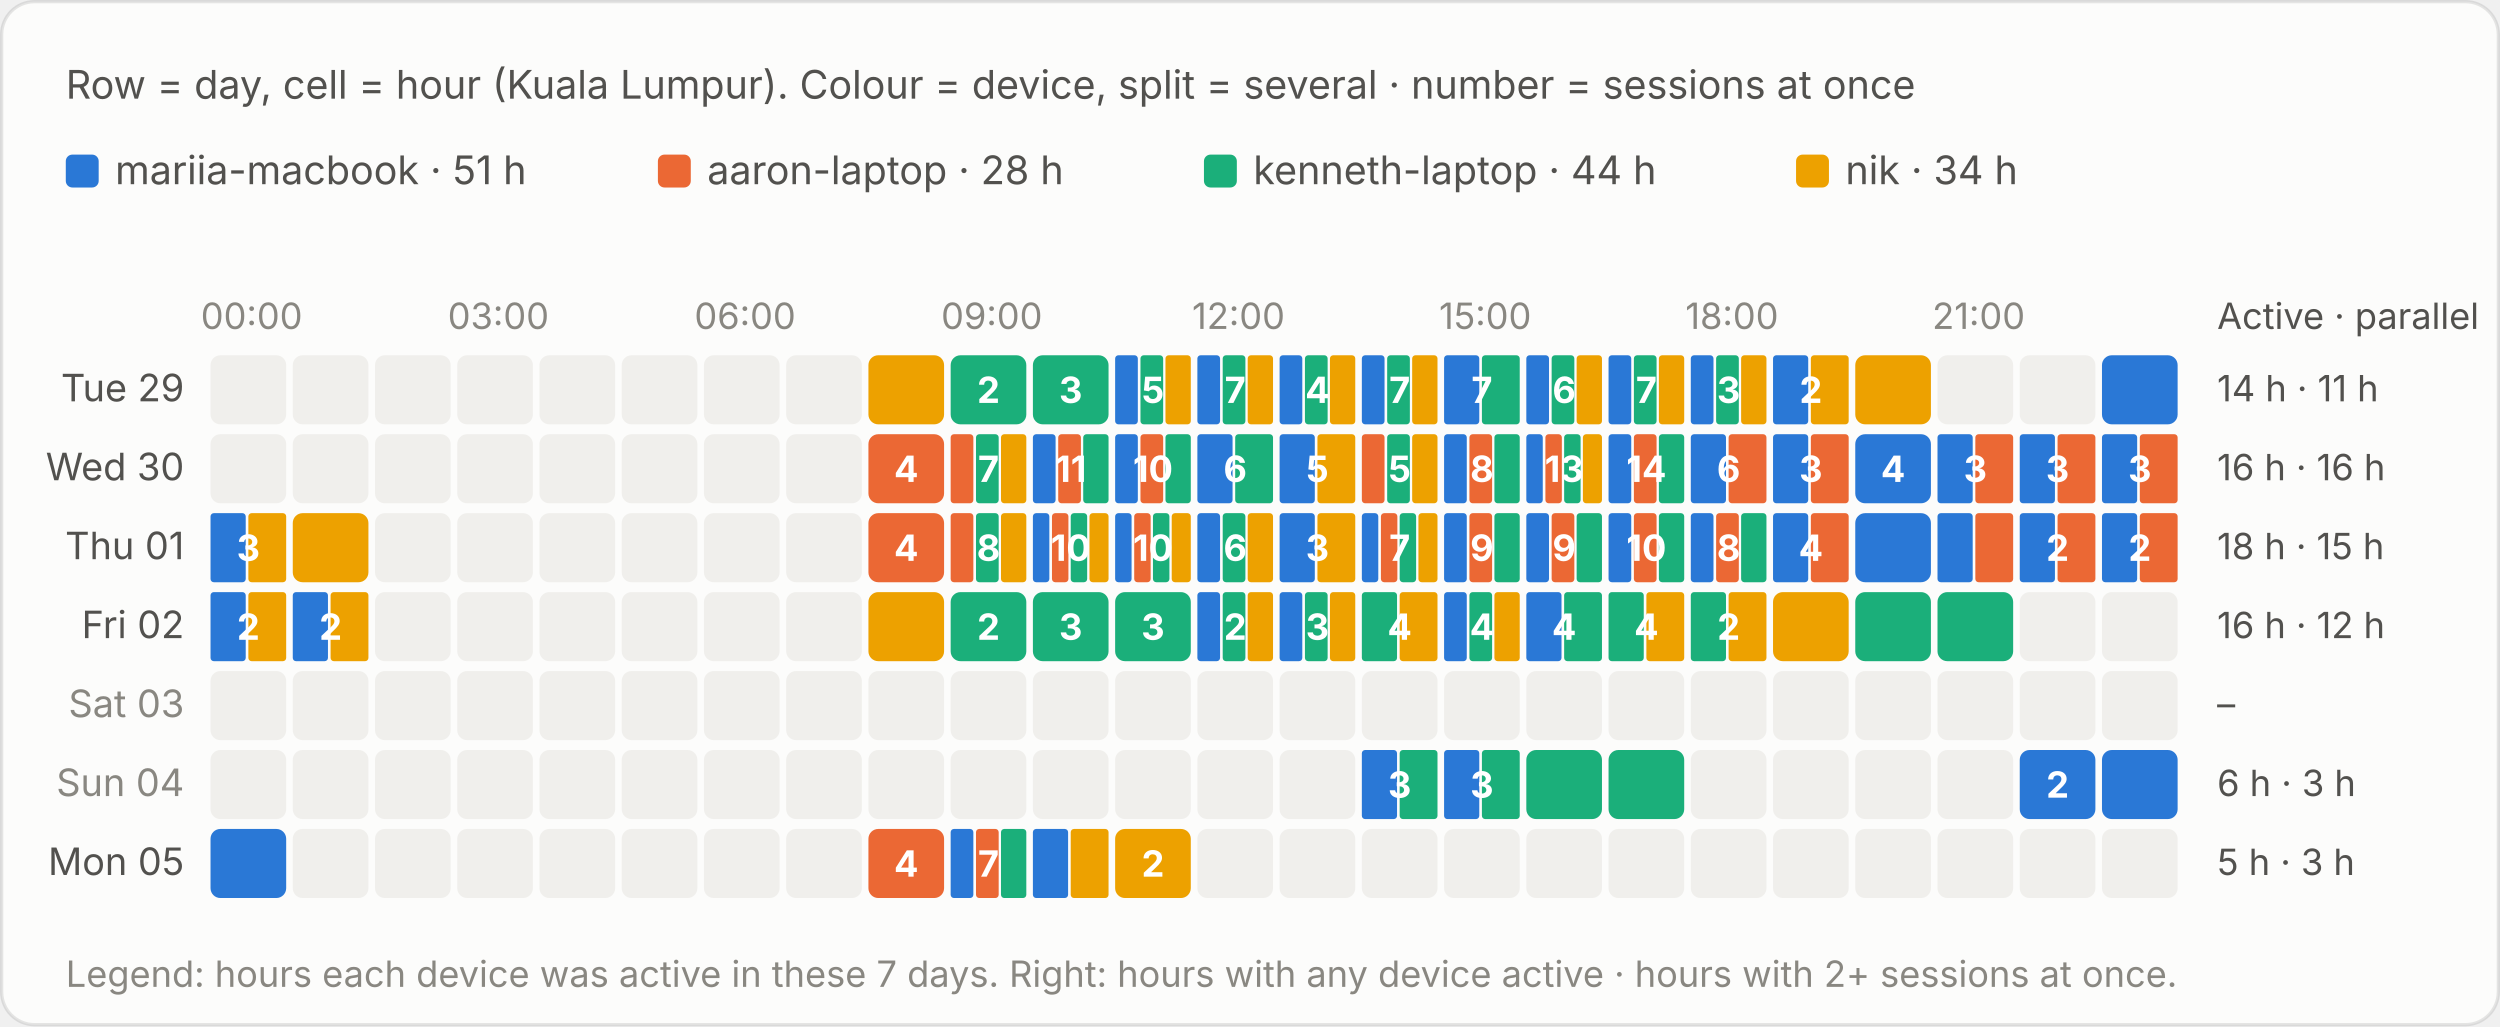
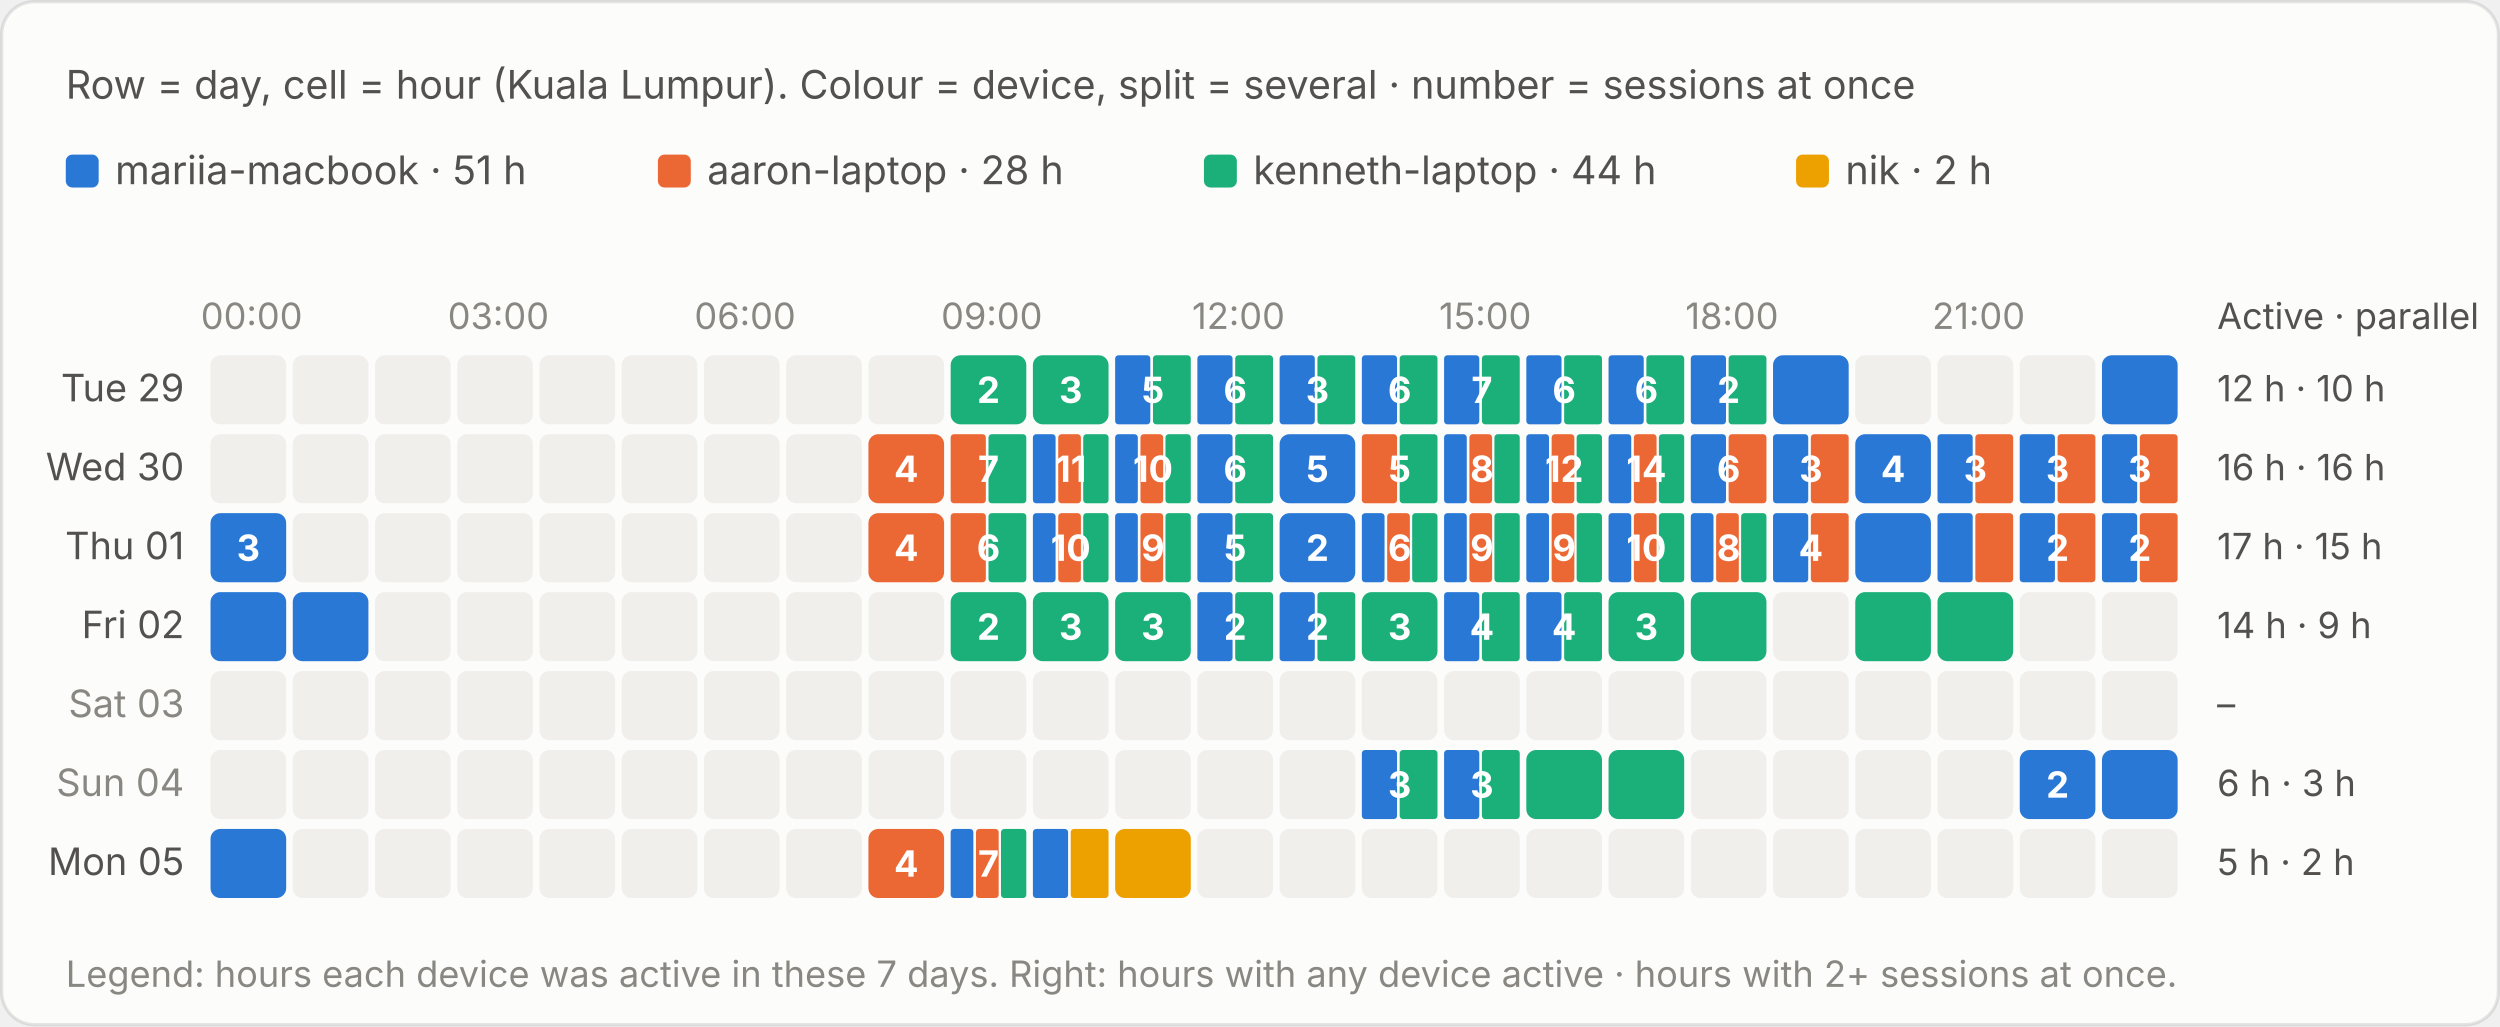
<svg xmlns="http://www.w3.org/2000/svg" viewBox="0 0 760 312" width="760" height="312" role="img" aria-label="Row = day, cell = hour (Kuala Lumpur). Colour = device, split = several · number = sessions at once">
  <style>text{font-family:system-ui,-apple-system,"Segoe UI",sans-serif;font-variant-numeric:tabular-nums}.bg{fill:#fcfcfb;stroke:rgba(11,11,11,.10)}.tp{fill:#0b0b0b}.ts{fill:#52514e}.tm{fill:#898781}.grid{stroke:#e1e0d9;stroke-width:1}.base{stroke:#c3c2b7;stroke-width:1}.so{fill:#b5b3ad}.lo{stroke:#b5b3ad}.qe{fill:#f0efec}.ring{stroke:#fcfcfb}.area{fill-opacity:.1}.s0{fill:#2a78d6}.l0{stroke:#2a78d6}.s1{fill:#eb6834}.l1{stroke:#eb6834}.s2{fill:#1baf7a}.l2{stroke:#1baf7a}.s3{fill:#eda100}.l3{stroke:#eda100}.s4{fill:#e87ba4}.l4{stroke:#e87ba4}.s5{fill:#008300}.l5{stroke:#008300}.s6{fill:#4a3aa7}.l6{stroke:#4a3aa7}.s7{fill:#e34948}.l7{stroke:#e34948}.q0{fill:#cde2fb}.q1{fill:#9ec5f4}.q2{fill:#6da7ec}.q3{fill:#3987e5}.q4{fill:#256abf}.q5{fill:#184f95}.q6{fill:#0d366b}.r0{fill:#f8d4d4}.r1{fill:#ec8f8f}.r2{fill:#c42f2f}.a0{fill:#fbe3e3}.a1{fill:#f5b8b8}.a2{fill:#ec8f8f}.a3{fill:#d65252}.a4{fill:#a82525}.tq0{fill:#0b0b0b}.tq1{fill:#0b0b0b}.tq2{fill:#0b0b0b}.tq3{fill:#ffffff}.tq4{fill:#ffffff}.tq5{fill:#ffffff}.tq6{fill:#ffffff}.tr0{fill:#0b0b0b}.tr1{fill:#0b0b0b}.tr2{fill:#ffffff}.ta0{fill:#0b0b0b}.ta1{fill:#0b0b0b}.ta2{fill:#0b0b0b}.ta3{fill:#ffffff}.ta4{fill:#ffffff}.tw{fill:#ffffff}@media (prefers-color-scheme:dark){.bg{fill:#1a1a19;stroke:rgba(255,255,255,.10)}.tp{fill:#fff}.ts{fill:#c3c2b7}.tm{fill:#898781}.grid{stroke:#2c2c2a}.base{stroke:#383835}.so{fill:#5c5b57}.lo{stroke:#5c5b57}.qe{fill:#262624}.ring{stroke:#1a1a19}.s0{fill:#3987e5}.l0{stroke:#3987e5}.s1{fill:#d95926}.l1{stroke:#d95926}.s2{fill:#199e70}.l2{stroke:#199e70}.s3{fill:#c98500}.l3{stroke:#c98500}.s4{fill:#d55181}.l4{stroke:#d55181}.s5{fill:#008300}.l5{stroke:#008300}.s6{fill:#9085e9}.l6{stroke:#9085e9}.s7{fill:#e66767}.l7{stroke:#e66767}.q0{fill:#16263a}.q1{fill:#123a66}.q2{fill:#184f95}.q3{fill:#256abf}.q4{fill:#3987e5}.q5{fill:#6da7ec}.q6{fill:#b7d3f6}.r0{fill:#4a2023}.r1{fill:#8c2c2f}.r2{fill:#e25555}.a0{fill:#3a1a1c}.a1{fill:#5e2427}.a2{fill:#8c2c2f}.a3{fill:#c43c3f}.a4{fill:#f07070}.tq0{fill:#ffffff}.tq1{fill:#ffffff}.tq2{fill:#ffffff}.tq3{fill:#ffffff}.tq4{fill:#ffffff}.tq5{fill:#0b0b0b}.tq6{fill:#0b0b0b}.tr0{fill:#ffffff}.tr1{fill:#ffffff}.tr2{fill:#ffffff}.ta0{fill:#ffffff}.ta1{fill:#ffffff}.ta2{fill:#ffffff}.ta3{fill:#ffffff}.ta4{fill:#0b0b0b}.tw{fill:#ffffff}}</style>
  <rect class="bg" x=".5" y=".5" width="759" height="311" rx="10" />
  <text class="ts" x="20" y="30" font-size="12">Row = day, cell = hour (Kuala Lumpur). Colour = device, split = several · number = sessions at once</text>
  <g transform="translate(0,-20)">
    <rect class="s0" x="20.0" y="67" width="10" height="10" rx="2" />
    <text class="ts" x="35.0" y="76" font-size="12">mariia-macbook · 51 h</text>
    <rect class="s1" x="200.0" y="67" width="10" height="10" rx="2" />
    <text class="ts" x="215.0" y="76" font-size="12">aaron-laptop · 28 h</text>
    <rect class="s2" x="366.0" y="67" width="10" height="10" rx="2" />
    <text class="ts" x="381.0" y="76" font-size="12">kenneth-laptop · 44 h</text>
    <rect class="s3" x="546.0" y="67" width="10" height="10" rx="2" />
-     <text class="ts" x="561.0" y="76" font-size="12">nik · 34 h</text>
+     <text class="ts" x="561.0" y="76" font-size="12">nik · 2 h</text>
    <text class="tm" x="76.5" y="120" font-size="11" text-anchor="middle">00:00</text>
    <text class="tm" x="151.5" y="120" font-size="11" text-anchor="middle">03:00</text>
    <text class="tm" x="226.5" y="120" font-size="11" text-anchor="middle">06:00</text>
    <text class="tm" x="301.5" y="120" font-size="11" text-anchor="middle">09:00</text>
    <text class="tm" x="376.5" y="120" font-size="11" text-anchor="middle">12:00</text>
    <text class="tm" x="451.5" y="120" font-size="11" text-anchor="middle">15:00</text>
    <text class="tm" x="526.5" y="120" font-size="11" text-anchor="middle">18:00</text>
    <text class="tm" x="601.5" y="120" font-size="11" text-anchor="middle">21:00</text>
    <text class="ts" x="674" y="120" font-size="11">Active · parallel</text>
    <text class="ts" x="56" y="142.0" font-size="11.5" text-anchor="end">Tue 29</text>
    <rect class="qe" x="64.0" y="128" width="23" height="21" rx="3" />
    <rect class="qe" x="89.0" y="128" width="23" height="21" rx="3" />
    <rect class="qe" x="114.0" y="128" width="23" height="21" rx="3" />
    <rect class="qe" x="139.0" y="128" width="23" height="21" rx="3" />
    <rect class="qe" x="164.0" y="128" width="23" height="21" rx="3" />
    <rect class="qe" x="189.0" y="128" width="23" height="21" rx="3" />
    <rect class="qe" x="214.0" y="128" width="23" height="21" rx="3" />
    <rect class="qe" x="239.0" y="128" width="23" height="21" rx="3" />
-     <rect class="s3" x="264.0" y="128" width="23.0" height="21" rx="3" />
-     <rect x="264.0" y="128" width="23" height="21" fill="transparent" />
+     <rect class="qe" x="264.0" y="128" width="23" height="21" rx="3" />
    <rect class="s2" x="289.0" y="128" width="23.0" height="21" rx="3" />
    <rect x="289.0" y="128" width="23" height="21" fill="transparent" />
    <text class="tw" x="300.5" y="142.5" font-size="11" font-weight="700" text-anchor="middle">2</text>
    <rect class="s2" x="314.0" y="128" width="23.0" height="21" rx="3" />
    <rect x="314.0" y="128" width="23" height="21" fill="transparent" />
    <text class="tw" x="325.5" y="142.5" font-size="11" font-weight="700" text-anchor="middle">3</text>
-     <rect class="s0" x="339.0" y="128" width="6.9" height="21" rx="1" />
-     <rect class="s2" x="346.7" y="128" width="6.9" height="21" rx="1" />
-     <rect class="s3" x="354.3" y="128" width="7.7" height="21" rx="1" />
+     <rect class="s0" x="339.0" y="128" width="10.7" height="21" rx="1" />
+     <rect class="s2" x="350.5" y="128" width="11.5" height="21" rx="1" />
    <rect x="339.0" y="128" width="23" height="21" fill="transparent" />
    <text class="tw" x="350.5" y="142.5" font-size="11" font-weight="700" text-anchor="middle">5</text>
-     <rect class="s0" x="364.0" y="128" width="6.9" height="21" rx="1" />
-     <rect class="s2" x="371.7" y="128" width="6.9" height="21" rx="1" />
-     <rect class="s3" x="379.3" y="128" width="7.7" height="21" rx="1" />
+     <rect class="s0" x="364.0" y="128" width="10.7" height="21" rx="1" />
+     <rect class="s2" x="375.5" y="128" width="11.5" height="21" rx="1" />
    <rect x="364.0" y="128" width="23" height="21" fill="transparent" />
-     <text class="tw" x="375.5" y="142.5" font-size="11" font-weight="700" text-anchor="middle">7</text>
-     <rect class="s0" x="389.0" y="128" width="6.9" height="21" rx="1" />
-     <rect class="s2" x="396.7" y="128" width="6.9" height="21" rx="1" />
-     <rect class="s3" x="404.3" y="128" width="7.7" height="21" rx="1" />
+     <text class="tw" x="375.5" y="142.5" font-size="11" font-weight="700" text-anchor="middle">6</text>
+     <rect class="s0" x="389.0" y="128" width="10.7" height="21" rx="1" />
+     <rect class="s2" x="400.5" y="128" width="11.5" height="21" rx="1" />
    <rect x="389.0" y="128" width="23" height="21" fill="transparent" />
-     <text class="tw" x="400.5" y="142.5" font-size="11" font-weight="700" text-anchor="middle">4</text>
-     <rect class="s0" x="414.0" y="128" width="6.9" height="21" rx="1" />
-     <rect class="s2" x="421.7" y="128" width="6.9" height="21" rx="1" />
-     <rect class="s3" x="429.3" y="128" width="7.7" height="21" rx="1" />
+     <text class="tw" x="400.5" y="142.5" font-size="11" font-weight="700" text-anchor="middle">3</text>
+     <rect class="s0" x="414.0" y="128" width="10.7" height="21" rx="1" />
+     <rect class="s2" x="425.5" y="128" width="11.5" height="21" rx="1" />
    <rect x="414.0" y="128" width="23" height="21" fill="transparent" />
-     <text class="tw" x="425.5" y="142.5" font-size="11" font-weight="700" text-anchor="middle">7</text>
+     <text class="tw" x="425.5" y="142.5" font-size="11" font-weight="700" text-anchor="middle">6</text>
    <rect class="s0" x="439.0" y="128" width="10.7" height="21" rx="1" />
    <rect class="s2" x="450.5" y="128" width="11.5" height="21" rx="1" />
    <rect x="439.0" y="128" width="23" height="21" fill="transparent" />
    <text class="tw" x="450.5" y="142.5" font-size="11" font-weight="700" text-anchor="middle">7</text>
-     <rect class="s0" x="464.0" y="128" width="6.9" height="21" rx="1" />
-     <rect class="s2" x="471.7" y="128" width="6.9" height="21" rx="1" />
-     <rect class="s3" x="479.3" y="128" width="7.7" height="21" rx="1" />
+     <rect class="s0" x="464.0" y="128" width="10.7" height="21" rx="1" />
+     <rect class="s2" x="475.5" y="128" width="11.5" height="21" rx="1" />
    <rect x="464.0" y="128" width="23" height="21" fill="transparent" />
    <text class="tw" x="475.5" y="142.5" font-size="11" font-weight="700" text-anchor="middle">6</text>
-     <rect class="s0" x="489.0" y="128" width="6.9" height="21" rx="1" />
-     <rect class="s2" x="496.7" y="128" width="6.9" height="21" rx="1" />
-     <rect class="s3" x="504.3" y="128" width="7.7" height="21" rx="1" />
+     <rect class="s0" x="489.0" y="128" width="10.7" height="21" rx="1" />
+     <rect class="s2" x="500.5" y="128" width="11.5" height="21" rx="1" />
    <rect x="489.0" y="128" width="23" height="21" fill="transparent" />
-     <text class="tw" x="500.5" y="142.5" font-size="11" font-weight="700" text-anchor="middle">7</text>
-     <rect class="s0" x="514.0" y="128" width="6.9" height="21" rx="1" />
-     <rect class="s2" x="521.7" y="128" width="6.9" height="21" rx="1" />
-     <rect class="s3" x="529.3" y="128" width="7.7" height="21" rx="1" />
+     <text class="tw" x="500.5" y="142.5" font-size="11" font-weight="700" text-anchor="middle">6</text>
+     <rect class="s0" x="514.0" y="128" width="10.7" height="21" rx="1" />
+     <rect class="s2" x="525.5" y="128" width="11.5" height="21" rx="1" />
    <rect x="514.0" y="128" width="23" height="21" fill="transparent" />
-     <text class="tw" x="525.5" y="142.5" font-size="11" font-weight="700" text-anchor="middle">3</text>
-     <rect class="s0" x="539.0" y="128" width="10.7" height="21" rx="1" />
-     <rect class="s3" x="550.5" y="128" width="11.5" height="21" rx="1" />
+     <text class="tw" x="525.5" y="142.5" font-size="11" font-weight="700" text-anchor="middle">2</text>
+     <rect class="s0" x="539.0" y="128" width="23.0" height="21" rx="3" />
    <rect x="539.0" y="128" width="23" height="21" fill="transparent" />
-     <text class="tw" x="550.5" y="142.5" font-size="11" font-weight="700" text-anchor="middle">2</text>
-     <rect class="s3" x="564.0" y="128" width="23.0" height="21" rx="3" />
-     <rect x="564.0" y="128" width="23" height="21" fill="transparent" />
+     <rect class="qe" x="564.0" y="128" width="23" height="21" rx="3" />
    <rect class="qe" x="589.0" y="128" width="23" height="21" rx="3" />
    <rect class="qe" x="614.0" y="128" width="23" height="21" rx="3" />
    <rect class="s0" x="639.0" y="128" width="23.0" height="21" rx="3" />
    <rect x="639.0" y="128" width="23" height="21" fill="transparent" />
-     <text class="ts" x="674" y="142.0" font-size="11">14 h · 11 h</text>
+     <text class="ts" x="674" y="142.0" font-size="11">12 h · 10 h</text>
    <text class="ts" x="56" y="166.0" font-size="11.5" text-anchor="end">Wed 30</text>
    <rect class="qe" x="64.0" y="152" width="23" height="21" rx="3" />
    <rect class="qe" x="89.0" y="152" width="23" height="21" rx="3" />
    <rect class="qe" x="114.0" y="152" width="23" height="21" rx="3" />
    <rect class="qe" x="139.0" y="152" width="23" height="21" rx="3" />
    <rect class="qe" x="164.0" y="152" width="23" height="21" rx="3" />
    <rect class="qe" x="189.0" y="152" width="23" height="21" rx="3" />
    <rect class="qe" x="214.0" y="152" width="23" height="21" rx="3" />
    <rect class="qe" x="239.0" y="152" width="23" height="21" rx="3" />
    <rect class="s1" x="264.0" y="152" width="23.0" height="21" rx="3" />
    <rect x="264.0" y="152" width="23" height="21" fill="transparent" />
    <text class="tw" x="275.5" y="166.5" font-size="11" font-weight="700" text-anchor="middle">4</text>
-     <rect class="s1" x="289.0" y="152" width="6.9" height="21" rx="1" />
-     <rect class="s2" x="296.7" y="152" width="6.9" height="21" rx="1" />
-     <rect class="s3" x="304.3" y="152" width="7.7" height="21" rx="1" />
+     <rect class="s1" x="289.0" y="152" width="10.7" height="21" rx="1" />
+     <rect class="s2" x="300.5" y="152" width="11.5" height="21" rx="1" />
    <rect x="289.0" y="152" width="23" height="21" fill="transparent" />
    <text class="tw" x="300.5" y="166.5" font-size="11" font-weight="700" text-anchor="middle">7</text>
    <rect class="s0" x="314.0" y="152" width="6.9" height="21" rx="1" />
    <rect class="s1" x="321.7" y="152" width="6.9" height="21" rx="1" />
    <rect class="s2" x="329.3" y="152" width="7.7" height="21" rx="1" />
    <rect x="314.0" y="152" width="23" height="21" fill="transparent" />
    <text class="tw" x="325.5" y="166.5" font-size="11" font-weight="700" text-anchor="middle">11</text>
    <rect class="s0" x="339.0" y="152" width="6.9" height="21" rx="1" />
    <rect class="s1" x="346.7" y="152" width="6.9" height="21" rx="1" />
    <rect class="s2" x="354.3" y="152" width="7.7" height="21" rx="1" />
    <rect x="339.0" y="152" width="23" height="21" fill="transparent" />
    <text class="tw" x="350.5" y="166.5" font-size="11" font-weight="700" text-anchor="middle">10</text>
    <rect class="s0" x="364.0" y="152" width="10.7" height="21" rx="1" />
    <rect class="s2" x="375.5" y="152" width="11.5" height="21" rx="1" />
    <rect x="364.0" y="152" width="23" height="21" fill="transparent" />
    <text class="tw" x="375.5" y="166.5" font-size="11" font-weight="700" text-anchor="middle">6</text>
-     <rect class="s0" x="389.0" y="152" width="10.7" height="21" rx="1" />
-     <rect class="s3" x="400.5" y="152" width="11.5" height="21" rx="1" />
+     <rect class="s0" x="389.0" y="152" width="23.0" height="21" rx="3" />
    <rect x="389.0" y="152" width="23" height="21" fill="transparent" />
    <text class="tw" x="400.5" y="166.5" font-size="11" font-weight="700" text-anchor="middle">5</text>
-     <rect class="s1" x="414.0" y="152" width="6.9" height="21" rx="1" />
-     <rect class="s2" x="421.7" y="152" width="6.9" height="21" rx="1" />
-     <rect class="s3" x="429.3" y="152" width="7.7" height="21" rx="1" />
+     <rect class="s1" x="414.0" y="152" width="10.7" height="21" rx="1" />
+     <rect class="s2" x="425.5" y="152" width="11.5" height="21" rx="1" />
    <rect x="414.0" y="152" width="23" height="21" fill="transparent" />
    <text class="tw" x="425.5" y="166.5" font-size="11" font-weight="700" text-anchor="middle">5</text>
    <rect class="s0" x="439.0" y="152" width="6.9" height="21" rx="1" />
    <rect class="s1" x="446.7" y="152" width="6.9" height="21" rx="1" />
    <rect class="s2" x="454.3" y="152" width="7.7" height="21" rx="1" />
    <rect x="439.0" y="152" width="23" height="21" fill="transparent" />
    <text class="tw" x="450.5" y="166.5" font-size="11" font-weight="700" text-anchor="middle">8</text>
-     <rect class="s0" x="464.0" y="152" width="5.0" height="21" rx="1" />
-     <rect class="s1" x="469.8" y="152" width="5.0" height="21" rx="1" />
-     <rect class="s2" x="475.5" y="152" width="5.0" height="21" rx="1" />
-     <rect class="s3" x="481.2" y="152" width="5.8" height="21" rx="1" />
+     <rect class="s0" x="464.0" y="152" width="6.9" height="21" rx="1" />
+     <rect class="s1" x="471.7" y="152" width="6.9" height="21" rx="1" />
+     <rect class="s2" x="479.3" y="152" width="7.7" height="21" rx="1" />
    <rect x="464.0" y="152" width="23" height="21" fill="transparent" />
-     <text class="tw" x="475.5" y="166.5" font-size="11" font-weight="700" text-anchor="middle">13</text>
+     <text class="tw" x="475.5" y="166.5" font-size="11" font-weight="700" text-anchor="middle">12</text>
    <rect class="s0" x="489.0" y="152" width="6.9" height="21" rx="1" />
    <rect class="s1" x="496.7" y="152" width="6.9" height="21" rx="1" />
    <rect class="s2" x="504.3" y="152" width="7.7" height="21" rx="1" />
    <rect x="489.0" y="152" width="23" height="21" fill="transparent" />
    <text class="tw" x="500.5" y="166.5" font-size="11" font-weight="700" text-anchor="middle">14</text>
    <rect class="s0" x="514.0" y="152" width="10.7" height="21" rx="1" />
    <rect class="s1" x="525.5" y="152" width="11.5" height="21" rx="1" />
    <rect x="514.0" y="152" width="23" height="21" fill="transparent" />
    <text class="tw" x="525.5" y="166.5" font-size="11" font-weight="700" text-anchor="middle">6</text>
    <rect class="s0" x="539.0" y="152" width="10.7" height="21" rx="1" />
    <rect class="s1" x="550.5" y="152" width="11.5" height="21" rx="1" />
    <rect x="539.0" y="152" width="23" height="21" fill="transparent" />
    <text class="tw" x="550.5" y="166.5" font-size="11" font-weight="700" text-anchor="middle">3</text>
    <rect class="s0" x="564.0" y="152" width="23.0" height="21" rx="3" />
    <rect x="564.0" y="152" width="23" height="21" fill="transparent" />
    <text class="tw" x="575.5" y="166.5" font-size="11" font-weight="700" text-anchor="middle">4</text>
    <rect class="s0" x="589.0" y="152" width="10.7" height="21" rx="1" />
    <rect class="s1" x="600.5" y="152" width="11.5" height="21" rx="1" />
    <rect x="589.0" y="152" width="23" height="21" fill="transparent" />
    <text class="tw" x="600.5" y="166.5" font-size="11" font-weight="700" text-anchor="middle">3</text>
    <rect class="s0" x="614.0" y="152" width="10.7" height="21" rx="1" />
    <rect class="s1" x="625.5" y="152" width="11.5" height="21" rx="1" />
    <rect x="614.0" y="152" width="23" height="21" fill="transparent" />
    <text class="tw" x="625.5" y="166.5" font-size="11" font-weight="700" text-anchor="middle">3</text>
    <rect class="s0" x="639.0" y="152" width="10.7" height="21" rx="1" />
    <rect class="s1" x="650.5" y="152" width="11.5" height="21" rx="1" />
    <rect x="639.0" y="152" width="23" height="21" fill="transparent" />
    <text class="tw" x="650.5" y="166.5" font-size="11" font-weight="700" text-anchor="middle">3</text>
    <text class="ts" x="674" y="166.0" font-size="11">16 h · 16 h</text>
    <text class="ts" x="56" y="190.0" font-size="11.5" text-anchor="end">Thu 01</text>
-     <rect class="s0" x="64.0" y="176" width="10.7" height="21" rx="1" />
-     <rect class="s3" x="75.5" y="176" width="11.5" height="21" rx="1" />
+     <rect class="s0" x="64.0" y="176" width="23.0" height="21" rx="3" />
    <rect x="64.0" y="176" width="23" height="21" fill="transparent" />
    <text class="tw" x="75.5" y="190.5" font-size="11" font-weight="700" text-anchor="middle">3</text>
-     <rect class="s3" x="89.0" y="176" width="23.0" height="21" rx="3" />
-     <rect x="89.0" y="176" width="23" height="21" fill="transparent" />
+     <rect class="qe" x="89.0" y="176" width="23" height="21" rx="3" />
    <rect class="qe" x="114.0" y="176" width="23" height="21" rx="3" />
    <rect class="qe" x="139.0" y="176" width="23" height="21" rx="3" />
    <rect class="qe" x="164.0" y="176" width="23" height="21" rx="3" />
    <rect class="qe" x="189.0" y="176" width="23" height="21" rx="3" />
    <rect class="qe" x="214.0" y="176" width="23" height="21" rx="3" />
    <rect class="qe" x="239.0" y="176" width="23" height="21" rx="3" />
    <rect class="s1" x="264.0" y="176" width="23.0" height="21" rx="3" />
    <rect x="264.0" y="176" width="23" height="21" fill="transparent" />
    <text class="tw" x="275.5" y="190.5" font-size="11" font-weight="700" text-anchor="middle">4</text>
-     <rect class="s1" x="289.0" y="176" width="6.9" height="21" rx="1" />
-     <rect class="s2" x="296.7" y="176" width="6.9" height="21" rx="1" />
-     <rect class="s3" x="304.3" y="176" width="7.7" height="21" rx="1" />
+     <rect class="s1" x="289.0" y="176" width="10.7" height="21" rx="1" />
+     <rect class="s2" x="300.5" y="176" width="11.5" height="21" rx="1" />
    <rect x="289.0" y="176" width="23" height="21" fill="transparent" />
-     <text class="tw" x="300.5" y="190.5" font-size="11" font-weight="700" text-anchor="middle">8</text>
-     <rect class="s0" x="314.0" y="176" width="5.0" height="21" rx="1" />
-     <rect class="s1" x="319.8" y="176" width="5.0" height="21" rx="1" />
-     <rect class="s2" x="325.5" y="176" width="5.0" height="21" rx="1" />
-     <rect class="s3" x="331.2" y="176" width="5.8" height="21" rx="1" />
+     <text class="tw" x="300.5" y="190.5" font-size="11" font-weight="700" text-anchor="middle">6</text>
+     <rect class="s0" x="314.0" y="176" width="6.9" height="21" rx="1" />
+     <rect class="s1" x="321.7" y="176" width="6.9" height="21" rx="1" />
+     <rect class="s2" x="329.3" y="176" width="7.7" height="21" rx="1" />
    <rect x="314.0" y="176" width="23" height="21" fill="transparent" />
    <text class="tw" x="325.5" y="190.5" font-size="11" font-weight="700" text-anchor="middle">10</text>
-     <rect class="s0" x="339.0" y="176" width="5.0" height="21" rx="1" />
-     <rect class="s1" x="344.8" y="176" width="5.0" height="21" rx="1" />
-     <rect class="s2" x="350.5" y="176" width="5.0" height="21" rx="1" />
-     <rect class="s3" x="356.2" y="176" width="5.8" height="21" rx="1" />
+     <rect class="s0" x="339.0" y="176" width="6.9" height="21" rx="1" />
+     <rect class="s1" x="346.7" y="176" width="6.9" height="21" rx="1" />
+     <rect class="s2" x="354.3" y="176" width="7.7" height="21" rx="1" />
    <rect x="339.0" y="176" width="23" height="21" fill="transparent" />
-     <text class="tw" x="350.5" y="190.5" font-size="11" font-weight="700" text-anchor="middle">10</text>
-     <rect class="s0" x="364.0" y="176" width="6.9" height="21" rx="1" />
-     <rect class="s2" x="371.7" y="176" width="6.9" height="21" rx="1" />
-     <rect class="s3" x="379.3" y="176" width="7.7" height="21" rx="1" />
+     <text class="tw" x="350.5" y="190.5" font-size="11" font-weight="700" text-anchor="middle">9</text>
+     <rect class="s0" x="364.0" y="176" width="10.7" height="21" rx="1" />
+     <rect class="s2" x="375.5" y="176" width="11.5" height="21" rx="1" />
    <rect x="364.0" y="176" width="23" height="21" fill="transparent" />
-     <text class="tw" x="375.5" y="190.5" font-size="11" font-weight="700" text-anchor="middle">6</text>
-     <rect class="s0" x="389.0" y="176" width="10.7" height="21" rx="1" />
-     <rect class="s3" x="400.5" y="176" width="11.5" height="21" rx="1" />
+     <text class="tw" x="375.5" y="190.5" font-size="11" font-weight="700" text-anchor="middle">5</text>
+     <rect class="s0" x="389.0" y="176" width="23.0" height="21" rx="3" />
    <rect x="389.0" y="176" width="23" height="21" fill="transparent" />
-     <text class="tw" x="400.5" y="190.5" font-size="11" font-weight="700" text-anchor="middle">3</text>
-     <rect class="s0" x="414.0" y="176" width="5.0" height="21" rx="1" />
-     <rect class="s1" x="419.8" y="176" width="5.0" height="21" rx="1" />
-     <rect class="s2" x="425.5" y="176" width="5.0" height="21" rx="1" />
-     <rect class="s3" x="431.2" y="176" width="5.8" height="21" rx="1" />
+     <text class="tw" x="400.5" y="190.5" font-size="11" font-weight="700" text-anchor="middle">2</text>
+     <rect class="s0" x="414.0" y="176" width="6.9" height="21" rx="1" />
+     <rect class="s1" x="421.7" y="176" width="6.9" height="21" rx="1" />
+     <rect class="s2" x="429.3" y="176" width="7.7" height="21" rx="1" />
    <rect x="414.0" y="176" width="23" height="21" fill="transparent" />
-     <text class="tw" x="425.5" y="190.5" font-size="11" font-weight="700" text-anchor="middle">7</text>
+     <text class="tw" x="425.5" y="190.5" font-size="11" font-weight="700" text-anchor="middle">6</text>
    <rect class="s0" x="439.0" y="176" width="6.9" height="21" rx="1" />
    <rect class="s1" x="446.7" y="176" width="6.9" height="21" rx="1" />
    <rect class="s2" x="454.3" y="176" width="7.7" height="21" rx="1" />
    <rect x="439.0" y="176" width="23" height="21" fill="transparent" />
    <text class="tw" x="450.5" y="190.5" font-size="11" font-weight="700" text-anchor="middle">9</text>
    <rect class="s0" x="464.0" y="176" width="6.9" height="21" rx="1" />
    <rect class="s1" x="471.7" y="176" width="6.9" height="21" rx="1" />
    <rect class="s2" x="479.3" y="176" width="7.7" height="21" rx="1" />
    <rect x="464.0" y="176" width="23" height="21" fill="transparent" />
    <text class="tw" x="475.5" y="190.5" font-size="11" font-weight="700" text-anchor="middle">9</text>
    <rect class="s0" x="489.0" y="176" width="6.9" height="21" rx="1" />
    <rect class="s1" x="496.7" y="176" width="6.9" height="21" rx="1" />
    <rect class="s2" x="504.3" y="176" width="7.7" height="21" rx="1" />
    <rect x="489.0" y="176" width="23" height="21" fill="transparent" />
    <text class="tw" x="500.5" y="190.5" font-size="11" font-weight="700" text-anchor="middle">10</text>
    <rect class="s0" x="514.0" y="176" width="6.9" height="21" rx="1" />
    <rect class="s1" x="521.7" y="176" width="6.9" height="21" rx="1" />
    <rect class="s2" x="529.3" y="176" width="7.7" height="21" rx="1" />
    <rect x="514.0" y="176" width="23" height="21" fill="transparent" />
    <text class="tw" x="525.5" y="190.5" font-size="11" font-weight="700" text-anchor="middle">8</text>
    <rect class="s0" x="539.0" y="176" width="10.7" height="21" rx="1" />
    <rect class="s1" x="550.5" y="176" width="11.5" height="21" rx="1" />
    <rect x="539.0" y="176" width="23" height="21" fill="transparent" />
    <text class="tw" x="550.5" y="190.5" font-size="11" font-weight="700" text-anchor="middle">4</text>
    <rect class="s0" x="564.0" y="176" width="23.0" height="21" rx="3" />
    <rect x="564.0" y="176" width="23" height="21" fill="transparent" />
    <rect class="s0" x="589.0" y="176" width="10.7" height="21" rx="1" />
    <rect class="s1" x="600.5" y="176" width="11.5" height="21" rx="1" />
    <rect x="589.0" y="176" width="23" height="21" fill="transparent" />
    <rect class="s0" x="614.0" y="176" width="10.7" height="21" rx="1" />
    <rect class="s1" x="625.5" y="176" width="11.5" height="21" rx="1" />
    <rect x="614.0" y="176" width="23" height="21" fill="transparent" />
    <text class="tw" x="625.5" y="190.5" font-size="11" font-weight="700" text-anchor="middle">2</text>
    <rect class="s0" x="639.0" y="176" width="10.7" height="21" rx="1" />
    <rect class="s1" x="650.5" y="176" width="11.5" height="21" rx="1" />
    <rect x="639.0" y="176" width="23" height="21" fill="transparent" />
    <text class="tw" x="650.5" y="190.5" font-size="11" font-weight="700" text-anchor="middle">2</text>
-     <text class="ts" x="674" y="190.0" font-size="11">18 h · 15 h</text>
+     <text class="ts" x="674" y="190.0" font-size="11">17 h · 15 h</text>
    <text class="ts" x="56" y="214.0" font-size="11.5" text-anchor="end">Fri 02</text>
-     <rect class="s0" x="64.0" y="200" width="10.7" height="21" rx="1" />
-     <rect class="s3" x="75.5" y="200" width="11.5" height="21" rx="1" />
+     <rect class="s0" x="64.0" y="200" width="23.0" height="21" rx="3" />
    <rect x="64.0" y="200" width="23" height="21" fill="transparent" />
-     <text class="tw" x="75.5" y="214.5" font-size="11" font-weight="700" text-anchor="middle">2</text>
-     <rect class="s0" x="89.0" y="200" width="10.7" height="21" rx="1" />
-     <rect class="s3" x="100.5" y="200" width="11.5" height="21" rx="1" />
+     <rect class="s0" x="89.0" y="200" width="23.0" height="21" rx="3" />
    <rect x="89.0" y="200" width="23" height="21" fill="transparent" />
-     <text class="tw" x="100.5" y="214.5" font-size="11" font-weight="700" text-anchor="middle">2</text>
    <rect class="qe" x="114.0" y="200" width="23" height="21" rx="3" />
    <rect class="qe" x="139.0" y="200" width="23" height="21" rx="3" />
    <rect class="qe" x="164.0" y="200" width="23" height="21" rx="3" />
    <rect class="qe" x="189.0" y="200" width="23" height="21" rx="3" />
    <rect class="qe" x="214.0" y="200" width="23" height="21" rx="3" />
    <rect class="qe" x="239.0" y="200" width="23" height="21" rx="3" />
-     <rect class="s3" x="264.0" y="200" width="23.0" height="21" rx="3" />
-     <rect x="264.0" y="200" width="23" height="21" fill="transparent" />
+     <rect class="qe" x="264.0" y="200" width="23" height="21" rx="3" />
    <rect class="s2" x="289.0" y="200" width="23.0" height="21" rx="3" />
    <rect x="289.0" y="200" width="23" height="21" fill="transparent" />
    <text class="tw" x="300.5" y="214.5" font-size="11" font-weight="700" text-anchor="middle">2</text>
    <rect class="s2" x="314.0" y="200" width="23.0" height="21" rx="3" />
    <rect x="314.0" y="200" width="23" height="21" fill="transparent" />
    <text class="tw" x="325.5" y="214.5" font-size="11" font-weight="700" text-anchor="middle">3</text>
    <rect class="s2" x="339.0" y="200" width="23.0" height="21" rx="3" />
    <rect x="339.0" y="200" width="23" height="21" fill="transparent" />
    <text class="tw" x="350.5" y="214.5" font-size="11" font-weight="700" text-anchor="middle">3</text>
-     <rect class="s0" x="364.0" y="200" width="6.9" height="21" rx="1" />
-     <rect class="s2" x="371.7" y="200" width="6.9" height="21" rx="1" />
-     <rect class="s3" x="379.3" y="200" width="7.7" height="21" rx="1" />
+     <rect class="s0" x="364.0" y="200" width="10.7" height="21" rx="1" />
+     <rect class="s2" x="375.5" y="200" width="11.5" height="21" rx="1" />
    <rect x="364.0" y="200" width="23" height="21" fill="transparent" />
    <text class="tw" x="375.5" y="214.5" font-size="11" font-weight="700" text-anchor="middle">2</text>
-     <rect class="s0" x="389.0" y="200" width="6.9" height="21" rx="1" />
-     <rect class="s2" x="396.7" y="200" width="6.9" height="21" rx="1" />
-     <rect class="s3" x="404.3" y="200" width="7.7" height="21" rx="1" />
+     <rect class="s0" x="389.0" y="200" width="10.7" height="21" rx="1" />
+     <rect class="s2" x="400.5" y="200" width="11.5" height="21" rx="1" />
    <rect x="389.0" y="200" width="23" height="21" fill="transparent" />
-     <text class="tw" x="400.5" y="214.5" font-size="11" font-weight="700" text-anchor="middle">3</text>
-     <rect class="s2" x="414.0" y="200" width="10.7" height="21" rx="1" />
-     <rect class="s3" x="425.5" y="200" width="11.5" height="21" rx="1" />
+     <text class="tw" x="400.5" y="214.5" font-size="11" font-weight="700" text-anchor="middle">2</text>
+     <rect class="s2" x="414.0" y="200" width="23.0" height="21" rx="3" />
    <rect x="414.0" y="200" width="23" height="21" fill="transparent" />
-     <text class="tw" x="425.5" y="214.5" font-size="11" font-weight="700" text-anchor="middle">4</text>
-     <rect class="s0" x="439.0" y="200" width="6.9" height="21" rx="1" />
-     <rect class="s2" x="446.7" y="200" width="6.9" height="21" rx="1" />
-     <rect class="s3" x="454.3" y="200" width="7.7" height="21" rx="1" />
+     <text class="tw" x="425.5" y="214.5" font-size="11" font-weight="700" text-anchor="middle">3</text>
+     <rect class="s0" x="439.0" y="200" width="10.7" height="21" rx="1" />
+     <rect class="s2" x="450.5" y="200" width="11.5" height="21" rx="1" />
    <rect x="439.0" y="200" width="23" height="21" fill="transparent" />
    <text class="tw" x="450.5" y="214.5" font-size="11" font-weight="700" text-anchor="middle">4</text>
    <rect class="s0" x="464.0" y="200" width="10.7" height="21" rx="1" />
    <rect class="s2" x="475.5" y="200" width="11.5" height="21" rx="1" />
    <rect x="464.0" y="200" width="23" height="21" fill="transparent" />
    <text class="tw" x="475.5" y="214.5" font-size="11" font-weight="700" text-anchor="middle">4</text>
-     <rect class="s2" x="489.0" y="200" width="10.7" height="21" rx="1" />
-     <rect class="s3" x="500.5" y="200" width="11.5" height="21" rx="1" />
+     <rect class="s2" x="489.0" y="200" width="23.0" height="21" rx="3" />
    <rect x="489.0" y="200" width="23" height="21" fill="transparent" />
-     <text class="tw" x="500.5" y="214.5" font-size="11" font-weight="700" text-anchor="middle">4</text>
-     <rect class="s2" x="514.0" y="200" width="10.7" height="21" rx="1" />
-     <rect class="s3" x="525.5" y="200" width="11.5" height="21" rx="1" />
+     <text class="tw" x="500.5" y="214.5" font-size="11" font-weight="700" text-anchor="middle">3</text>
+     <rect class="s2" x="514.0" y="200" width="23.0" height="21" rx="3" />
    <rect x="514.0" y="200" width="23" height="21" fill="transparent" />
-     <text class="tw" x="525.5" y="214.5" font-size="11" font-weight="700" text-anchor="middle">2</text>
-     <rect class="s3" x="539.0" y="200" width="23.0" height="21" rx="3" />
-     <rect x="539.0" y="200" width="23" height="21" fill="transparent" />
+     <rect class="qe" x="539.0" y="200" width="23" height="21" rx="3" />
    <rect class="s2" x="564.0" y="200" width="23.0" height="21" rx="3" />
    <rect x="564.0" y="200" width="23" height="21" fill="transparent" />
    <rect class="s2" x="589.0" y="200" width="23.0" height="21" rx="3" />
    <rect x="589.0" y="200" width="23" height="21" fill="transparent" />
    <rect class="qe" x="614.0" y="200" width="23" height="21" rx="3" />
    <rect class="qe" x="639.0" y="200" width="23" height="21" rx="3" />
-     <text class="ts" x="674" y="214.0" font-size="11">16 h · 12 h</text>
+     <text class="ts" x="674" y="214.0" font-size="11">14 h · 9 h</text>
    <text class="tm" x="56" y="238.0" font-size="11.5" text-anchor="end">Sat 03</text>
    <rect class="qe" x="64.0" y="224" width="23" height="21" rx="3" />
    <rect class="qe" x="89.0" y="224" width="23" height="21" rx="3" />
    <rect class="qe" x="114.0" y="224" width="23" height="21" rx="3" />
    <rect class="qe" x="139.0" y="224" width="23" height="21" rx="3" />
    <rect class="qe" x="164.0" y="224" width="23" height="21" rx="3" />
    <rect class="qe" x="189.0" y="224" width="23" height="21" rx="3" />
    <rect class="qe" x="214.0" y="224" width="23" height="21" rx="3" />
    <rect class="qe" x="239.0" y="224" width="23" height="21" rx="3" />
    <rect class="qe" x="264.0" y="224" width="23" height="21" rx="3" />
    <rect class="qe" x="289.0" y="224" width="23" height="21" rx="3" />
    <rect class="qe" x="314.0" y="224" width="23" height="21" rx="3" />
    <rect class="qe" x="339.0" y="224" width="23" height="21" rx="3" />
    <rect class="qe" x="364.0" y="224" width="23" height="21" rx="3" />
    <rect class="qe" x="389.0" y="224" width="23" height="21" rx="3" />
    <rect class="qe" x="414.0" y="224" width="23" height="21" rx="3" />
    <rect class="qe" x="439.0" y="224" width="23" height="21" rx="3" />
    <rect class="qe" x="464.0" y="224" width="23" height="21" rx="3" />
    <rect class="qe" x="489.0" y="224" width="23" height="21" rx="3" />
    <rect class="qe" x="514.0" y="224" width="23" height="21" rx="3" />
    <rect class="qe" x="539.0" y="224" width="23" height="21" rx="3" />
    <rect class="qe" x="564.0" y="224" width="23" height="21" rx="3" />
    <rect class="qe" x="589.0" y="224" width="23" height="21" rx="3" />
    <rect class="qe" x="614.0" y="224" width="23" height="21" rx="3" />
    <rect class="qe" x="639.0" y="224" width="23" height="21" rx="3" />
    <text class="ts" x="674" y="238.0" font-size="11">–</text>
    <text class="tm" x="56" y="262.0" font-size="11.5" text-anchor="end">Sun 04</text>
    <rect class="qe" x="64.0" y="248" width="23" height="21" rx="3" />
    <rect class="qe" x="89.0" y="248" width="23" height="21" rx="3" />
    <rect class="qe" x="114.0" y="248" width="23" height="21" rx="3" />
    <rect class="qe" x="139.0" y="248" width="23" height="21" rx="3" />
    <rect class="qe" x="164.0" y="248" width="23" height="21" rx="3" />
    <rect class="qe" x="189.0" y="248" width="23" height="21" rx="3" />
    <rect class="qe" x="214.0" y="248" width="23" height="21" rx="3" />
    <rect class="qe" x="239.0" y="248" width="23" height="21" rx="3" />
    <rect class="qe" x="264.0" y="248" width="23" height="21" rx="3" />
    <rect class="qe" x="289.0" y="248" width="23" height="21" rx="3" />
    <rect class="qe" x="314.0" y="248" width="23" height="21" rx="3" />
    <rect class="qe" x="339.0" y="248" width="23" height="21" rx="3" />
    <rect class="qe" x="364.0" y="248" width="23" height="21" rx="3" />
    <rect class="qe" x="389.0" y="248" width="23" height="21" rx="3" />
    <rect class="s0" x="414.0" y="248" width="10.7" height="21" rx="1" />
    <rect class="s2" x="425.5" y="248" width="11.5" height="21" rx="1" />
    <rect x="414.0" y="248" width="23" height="21" fill="transparent" />
    <text class="tw" x="425.5" y="262.5" font-size="11" font-weight="700" text-anchor="middle">3</text>
    <rect class="s0" x="439.0" y="248" width="10.7" height="21" rx="1" />
    <rect class="s2" x="450.5" y="248" width="11.5" height="21" rx="1" />
    <rect x="439.0" y="248" width="23" height="21" fill="transparent" />
    <text class="tw" x="450.5" y="262.5" font-size="11" font-weight="700" text-anchor="middle">3</text>
    <rect class="s2" x="464.0" y="248" width="23.0" height="21" rx="3" />
    <rect x="464.0" y="248" width="23" height="21" fill="transparent" />
    <rect class="s2" x="489.0" y="248" width="23.0" height="21" rx="3" />
    <rect x="489.0" y="248" width="23" height="21" fill="transparent" />
    <rect class="qe" x="514.0" y="248" width="23" height="21" rx="3" />
    <rect class="qe" x="539.0" y="248" width="23" height="21" rx="3" />
    <rect class="qe" x="564.0" y="248" width="23" height="21" rx="3" />
    <rect class="qe" x="589.0" y="248" width="23" height="21" rx="3" />
    <rect class="s0" x="614.0" y="248" width="23.0" height="21" rx="3" />
    <rect x="614.0" y="248" width="23" height="21" fill="transparent" />
    <text class="tw" x="625.5" y="262.5" font-size="11" font-weight="700" text-anchor="middle">2</text>
    <rect class="s0" x="639.0" y="248" width="23.0" height="21" rx="3" />
    <rect x="639.0" y="248" width="23" height="21" fill="transparent" />
    <text class="ts" x="674" y="262.0" font-size="11">6 h · 3 h</text>
    <text class="ts" x="56" y="286.0" font-size="11.5" text-anchor="end">Mon 05</text>
    <rect class="s0" x="64.0" y="272" width="23.0" height="21" rx="3" />
    <rect x="64.0" y="272" width="23" height="21" fill="transparent" />
    <rect class="qe" x="89.0" y="272" width="23" height="21" rx="3" />
    <rect class="qe" x="114.0" y="272" width="23" height="21" rx="3" />
    <rect class="qe" x="139.0" y="272" width="23" height="21" rx="3" />
    <rect class="qe" x="164.0" y="272" width="23" height="21" rx="3" />
    <rect class="qe" x="189.0" y="272" width="23" height="21" rx="3" />
    <rect class="qe" x="214.0" y="272" width="23" height="21" rx="3" />
    <rect class="qe" x="239.0" y="272" width="23" height="21" rx="3" />
    <rect class="s1" x="264.0" y="272" width="23.0" height="21" rx="3" />
    <rect x="264.0" y="272" width="23" height="21" fill="transparent" />
    <text class="tw" x="275.5" y="286.5" font-size="11" font-weight="700" text-anchor="middle">4</text>
    <rect class="s0" x="289.0" y="272" width="6.9" height="21" rx="1" />
    <rect class="s1" x="296.7" y="272" width="6.9" height="21" rx="1" />
    <rect class="s2" x="304.3" y="272" width="7.7" height="21" rx="1" />
    <rect x="289.0" y="272" width="23" height="21" fill="transparent" />
    <text class="tw" x="300.5" y="286.5" font-size="11" font-weight="700" text-anchor="middle">7</text>
    <rect class="s0" x="314.0" y="272" width="10.7" height="21" rx="1" />
    <rect class="s3" x="325.5" y="272" width="11.5" height="21" rx="1" />
    <rect x="314.0" y="272" width="23" height="21" fill="transparent" />
    <rect class="s3" x="339.0" y="272" width="23.0" height="21" rx="3" />
    <rect x="339.0" y="272" width="23" height="21" fill="transparent" />
-     <text class="tw" x="350.5" y="286.5" font-size="11" font-weight="700" text-anchor="middle">2</text>
    <rect class="qe" x="364.0" y="272" width="23" height="21" rx="3" />
    <rect class="qe" x="389.0" y="272" width="23" height="21" rx="3" />
    <rect class="qe" x="414.0" y="272" width="23" height="21" rx="3" />
    <rect class="qe" x="439.0" y="272" width="23" height="21" rx="3" />
    <rect class="qe" x="464.0" y="272" width="23" height="21" rx="3" />
    <rect class="qe" x="489.0" y="272" width="23" height="21" rx="3" />
    <rect class="qe" x="514.0" y="272" width="23" height="21" rx="3" />
    <rect class="qe" x="539.0" y="272" width="23" height="21" rx="3" />
    <rect class="qe" x="564.0" y="272" width="23" height="21" rx="3" />
    <rect class="qe" x="589.0" y="272" width="23" height="21" rx="3" />
    <rect class="qe" x="614.0" y="272" width="23" height="21" rx="3" />
    <rect class="qe" x="639.0" y="272" width="23" height="21" rx="3" />
-     <text class="ts" x="674" y="286.0" font-size="11">5 h · 3 h</text>
+     <text class="ts" x="674" y="286.0" font-size="11">5 h · 2 h</text>
    <text class="tm" x="20" y="320" font-size="11">Legend: hours each device was active in these 7 days. Right: hours with any device active · hours with 2+ sessions at once.</text>
  </g>
</svg>
